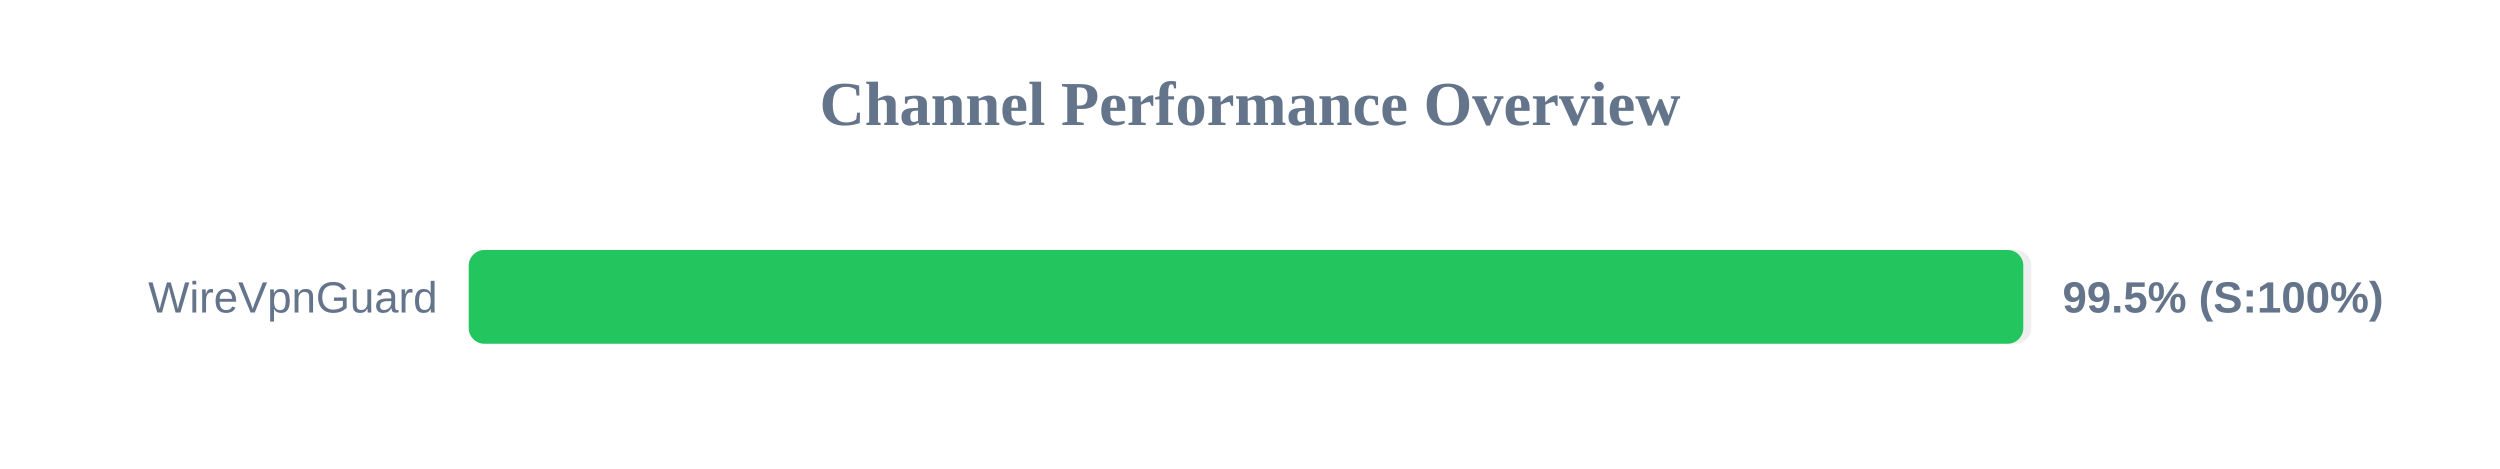
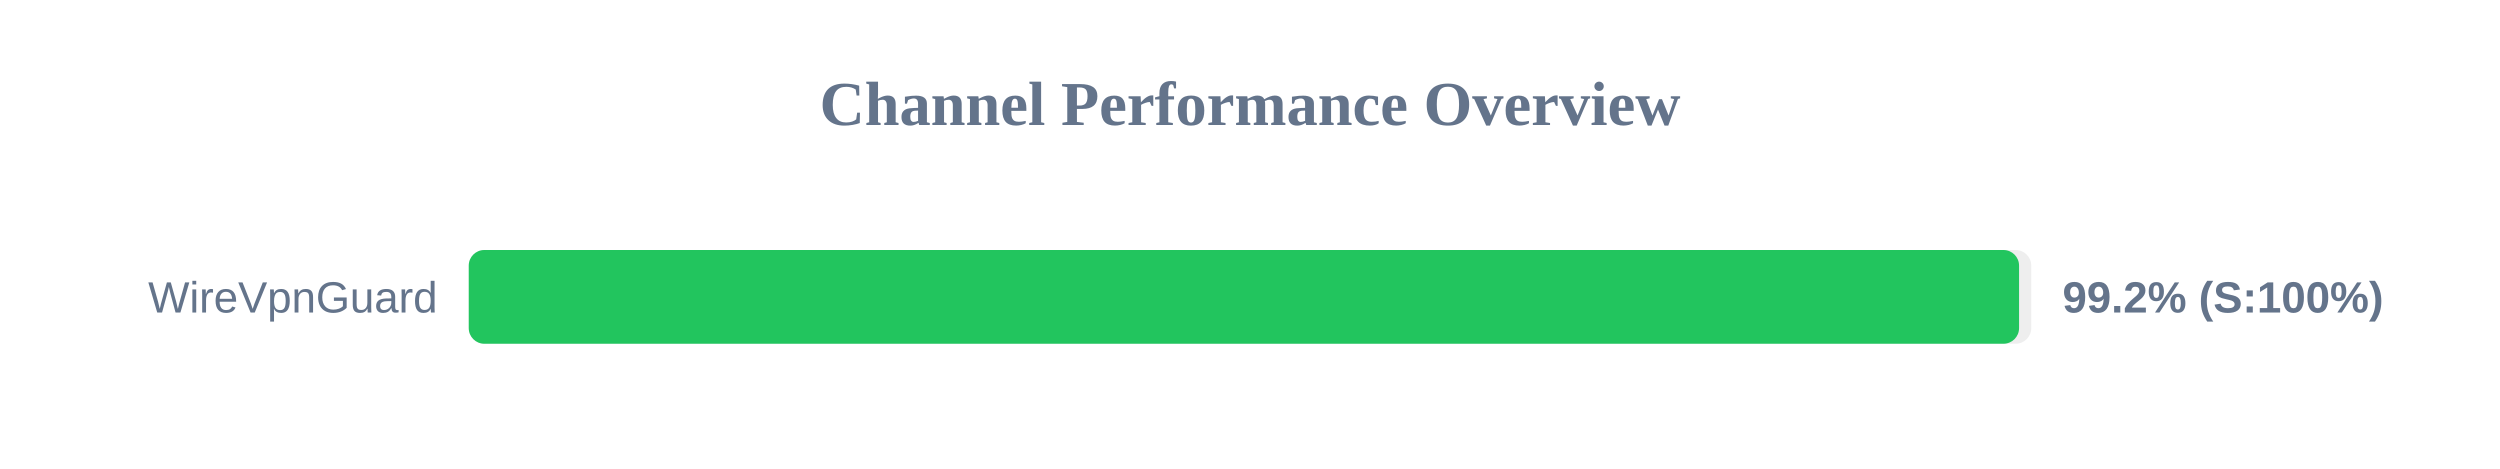
<svg xmlns="http://www.w3.org/2000/svg" width="800" height="150" version="1.1">
  <style>
        .row { font: 14px Arial; fill: #64748b; }
        .score { font: bold 14px Arial; fill: #64748b; }
    </style>
  <text x="400" y="40" text-anchor="middle" font-size="20px" font-weight="bold" fill="#64748b">Channel Performance Overview</text>
  <rect x="150" y="80" width="500" height="30" fill="#eee" rx="5" />
-   <rect x="150" y="80" width="497.45" height="30" fill="#22c55e" rx="5" />
+   <rect x="150" y="80" width="496.1" height="30" fill="#22c55e" rx="5" />
  <text x="140" y="100" text-anchor="end" class="row">WireVpnGuard</text>
-   <text x="660" y="100" text-anchor="start" class="score">99.5% (S:100%)</text>
+   <text x="660" y="100" text-anchor="start" class="score">99.2% (S:100%)</text>
</svg>
